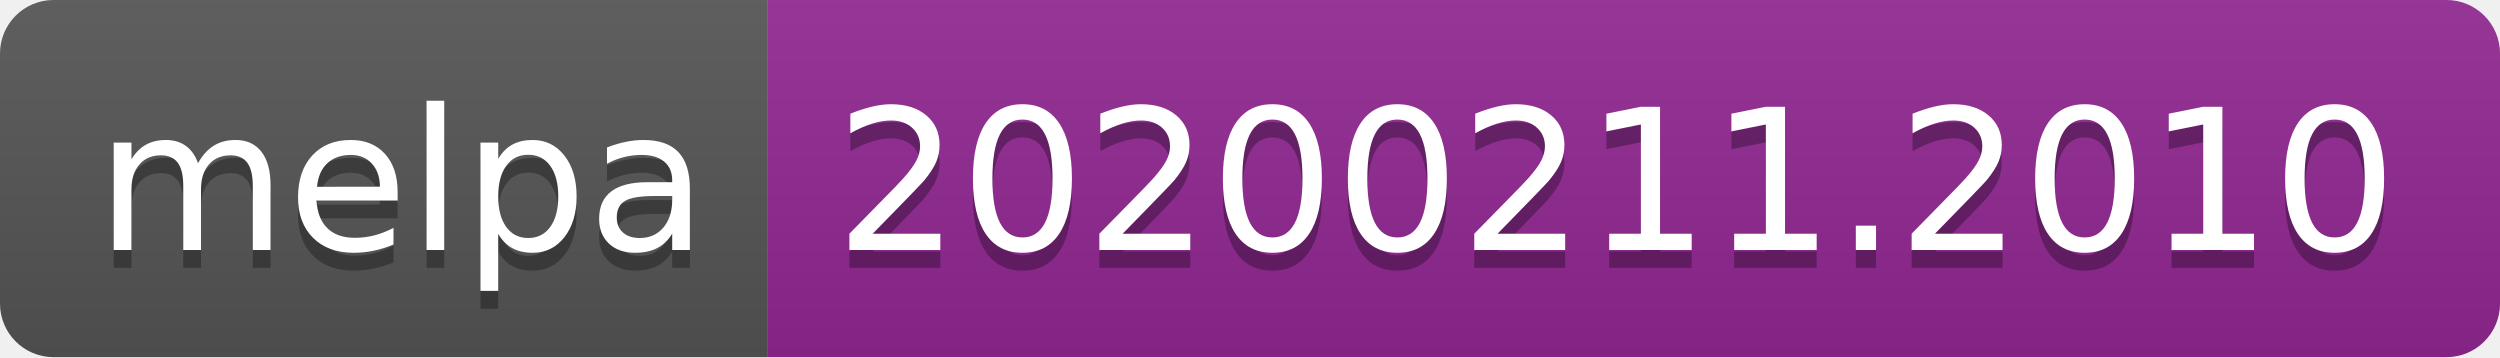
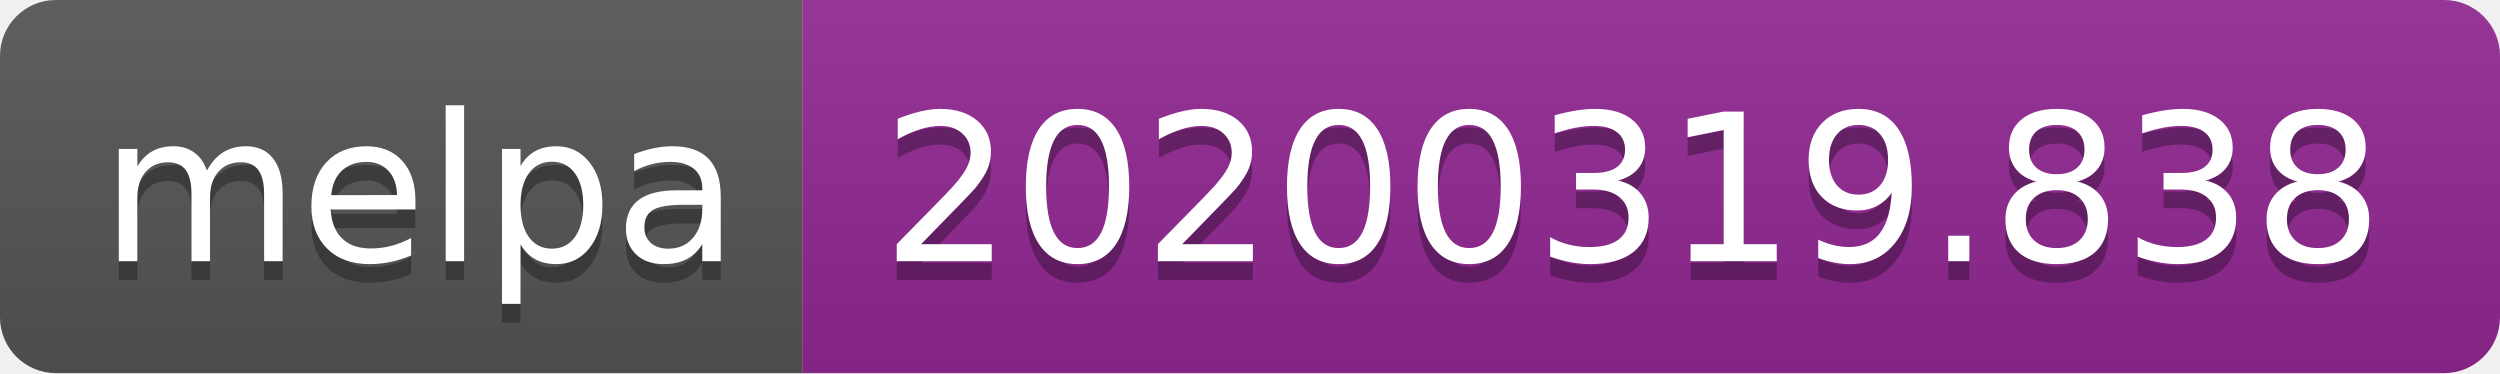
- <svg xmlns="http://www.w3.org/2000/svg" width="140" height="20">
+ <svg xmlns="http://www.w3.org/2000/svg" width="134" height="20">
  <linearGradient id="b" x2="0" y2="100%">
    <stop offset="0" stop-color="#bbb" stop-opacity=".1" />
    <stop offset="1" stop-opacity=".1" />
  </linearGradient>
  <clipPath id="a">
-     <rect width="140" height="20" rx="3" fill="#fff" />
+     <rect width="134" height="20" rx="3" fill="#fff" />
  </clipPath>
  <g clip-path="url(#a)">
    <path fill="#555" d="M0 0h43v20H0z" />
-     <path fill="#922793" d="M43 0h97v20H43z" />
-     <path fill="url(#b)" d="M0 0h140v20H0z" />
+     <path fill="#922793" d="M43 0h91v20H43z" />
+     <path fill="url(#b)" d="M0 0h134v20H0z" />
  </g>
  <g fill="#fff" text-anchor="middle" font-family="DejaVu Sans,Verdana,Geneva,sans-serif" font-size="110">
    <text x="225" y="150" fill="#010101" fill-opacity=".3" transform="scale(.1)" textLength="330">melpa</text>
    <text x="225" y="140" transform="scale(.1)" textLength="330">melpa</text>
-     <text x="905" y="150" fill="#010101" fill-opacity=".3" transform="scale(.1)" textLength="870">20200211.2010</text>
-     <text x="905" y="140" transform="scale(.1)" textLength="870">20200211.2010</text>
+     <text x="875" y="150" fill="#010101" fill-opacity=".3" transform="scale(.1)" textLength="810">20200319.838</text>
+     <text x="875" y="140" transform="scale(.1)" textLength="810">20200319.838</text>
  </g>
</svg>
